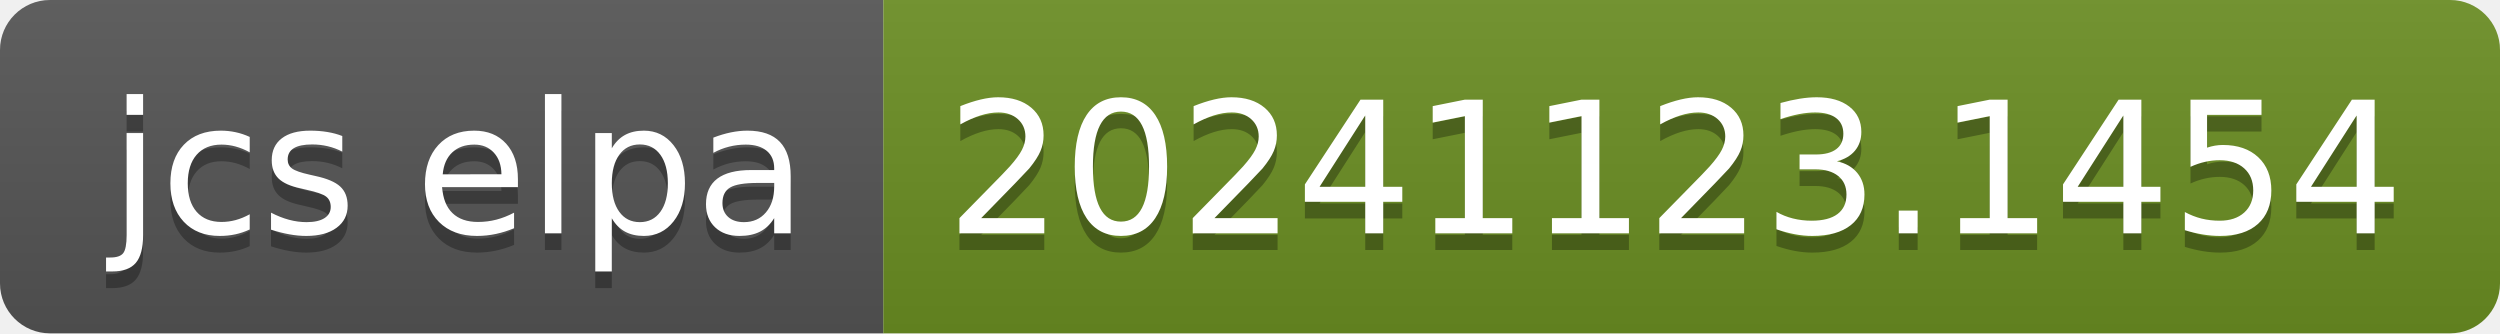
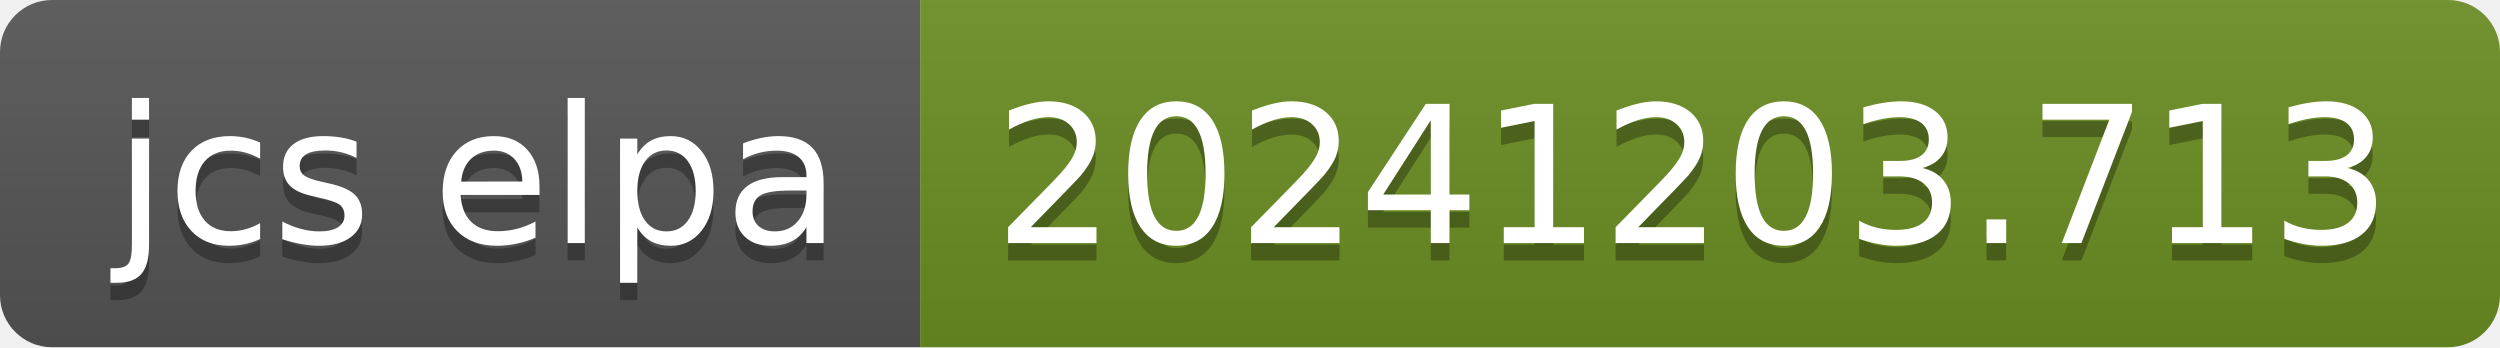
- <svg xmlns="http://www.w3.org/2000/svg" width="150" height="20" role="img" aria-label="jcs elpa: 20241123.1454">
+ <svg xmlns="http://www.w3.org/2000/svg" width="144" height="20" role="img" aria-label="jcs elpa: 20241203.713">
  <linearGradient id="s" x2="0" y2="100%">
    <stop offset="0" stop-color="#bbb" stop-opacity=".1" />
    <stop offset="1" stop-opacity=".1" />
  </linearGradient>
  <clipPath id="r">
-     <rect width="150" height="20" rx="3" fill="#fff" />
+     <rect width="144" height="20" rx="3" fill="#fff" />
  </clipPath>
  <g clip-path="url(#r)">
    <rect width="53" height="20" fill="#555" />
-     <rect x="53" width="97" height="20" fill="#6b8e23" />
-     <rect width="150" height="20" fill="url(#s)" />
+     <rect x="53" width="91" height="20" fill="#6b8e23" />
+     <rect width="144" height="20" fill="url(#s)" />
  </g>
  <g fill="#fff" text-anchor="middle" font-family="Verdana,Geneva,DejaVu Sans,sans-serif" text-rendering="geometricPrecision" font-size="110">
    <text aria-hidden="true" x="275" y="150" fill="#010101" fill-opacity=".3" transform="scale(.1)" textLength="430">jcs elpa</text>
    <text x="275" y="140" transform="scale(.1)" fill="#fff" textLength="430">jcs elpa</text>
-     <text aria-hidden="true" x="1005" y="150" fill="#010101" fill-opacity=".3" transform="scale(.1)" textLength="870">20241123.1454</text>
-     <text x="1005" y="140" transform="scale(.1)" fill="#fff" textLength="870">20241123.1454</text>
+     <text aria-hidden="true" x="975" y="150" fill="#010101" fill-opacity=".3" transform="scale(.1)" textLength="810">20241203.713</text>
+     <text x="975" y="140" transform="scale(.1)" fill="#fff" textLength="810">20241203.713</text>
  </g>
</svg>
